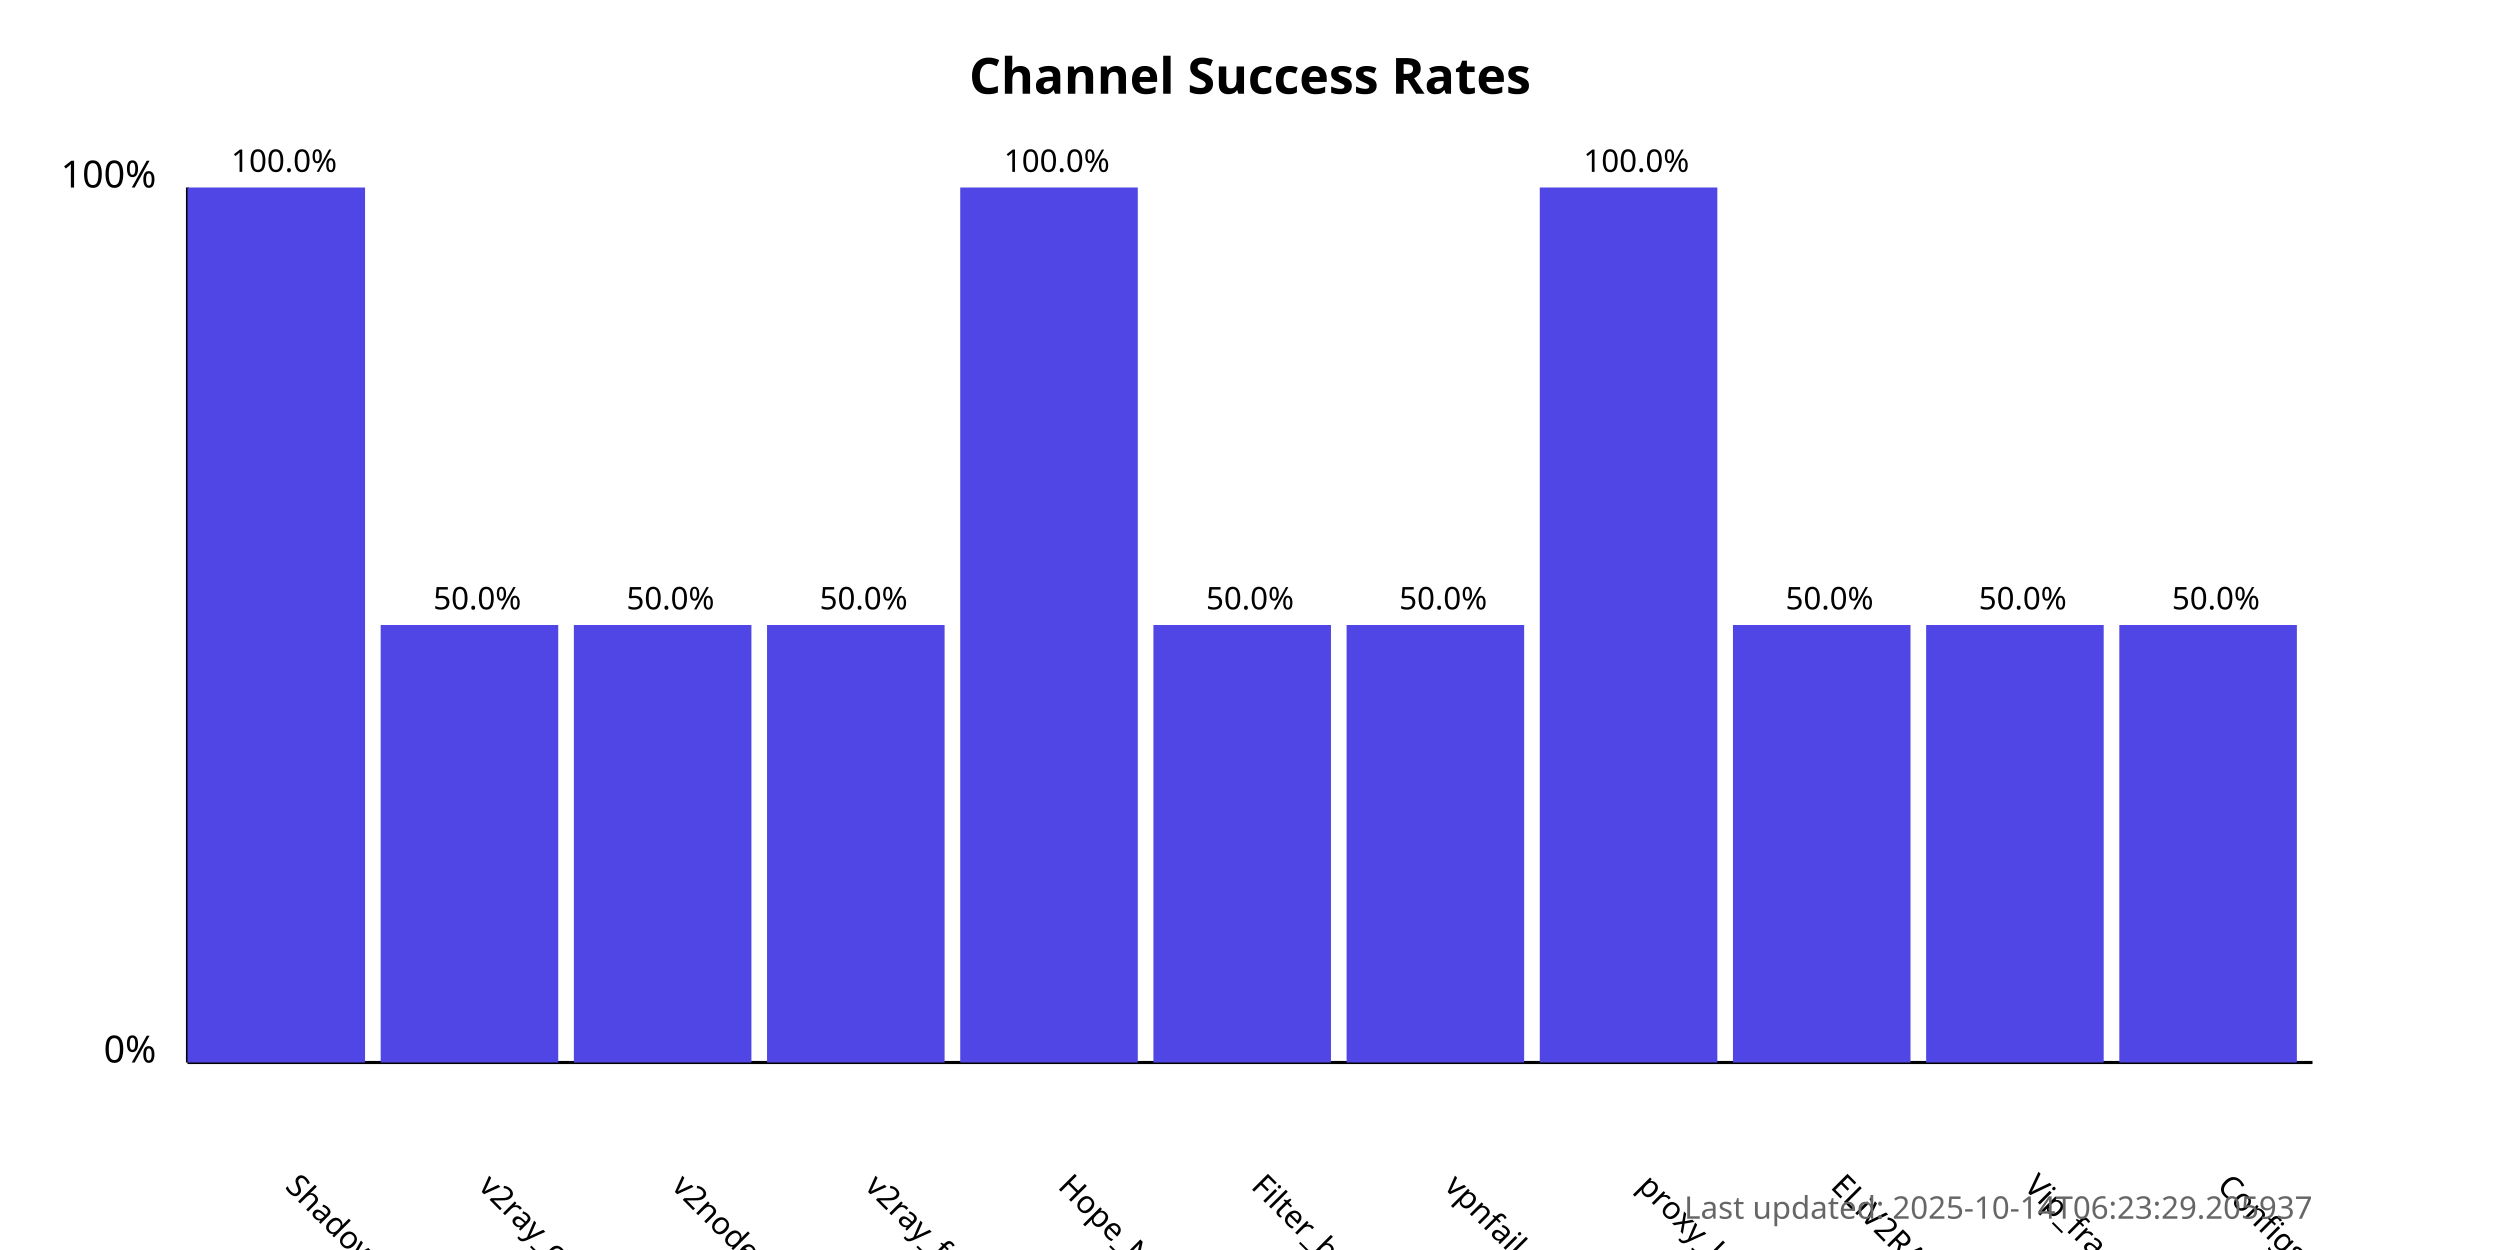
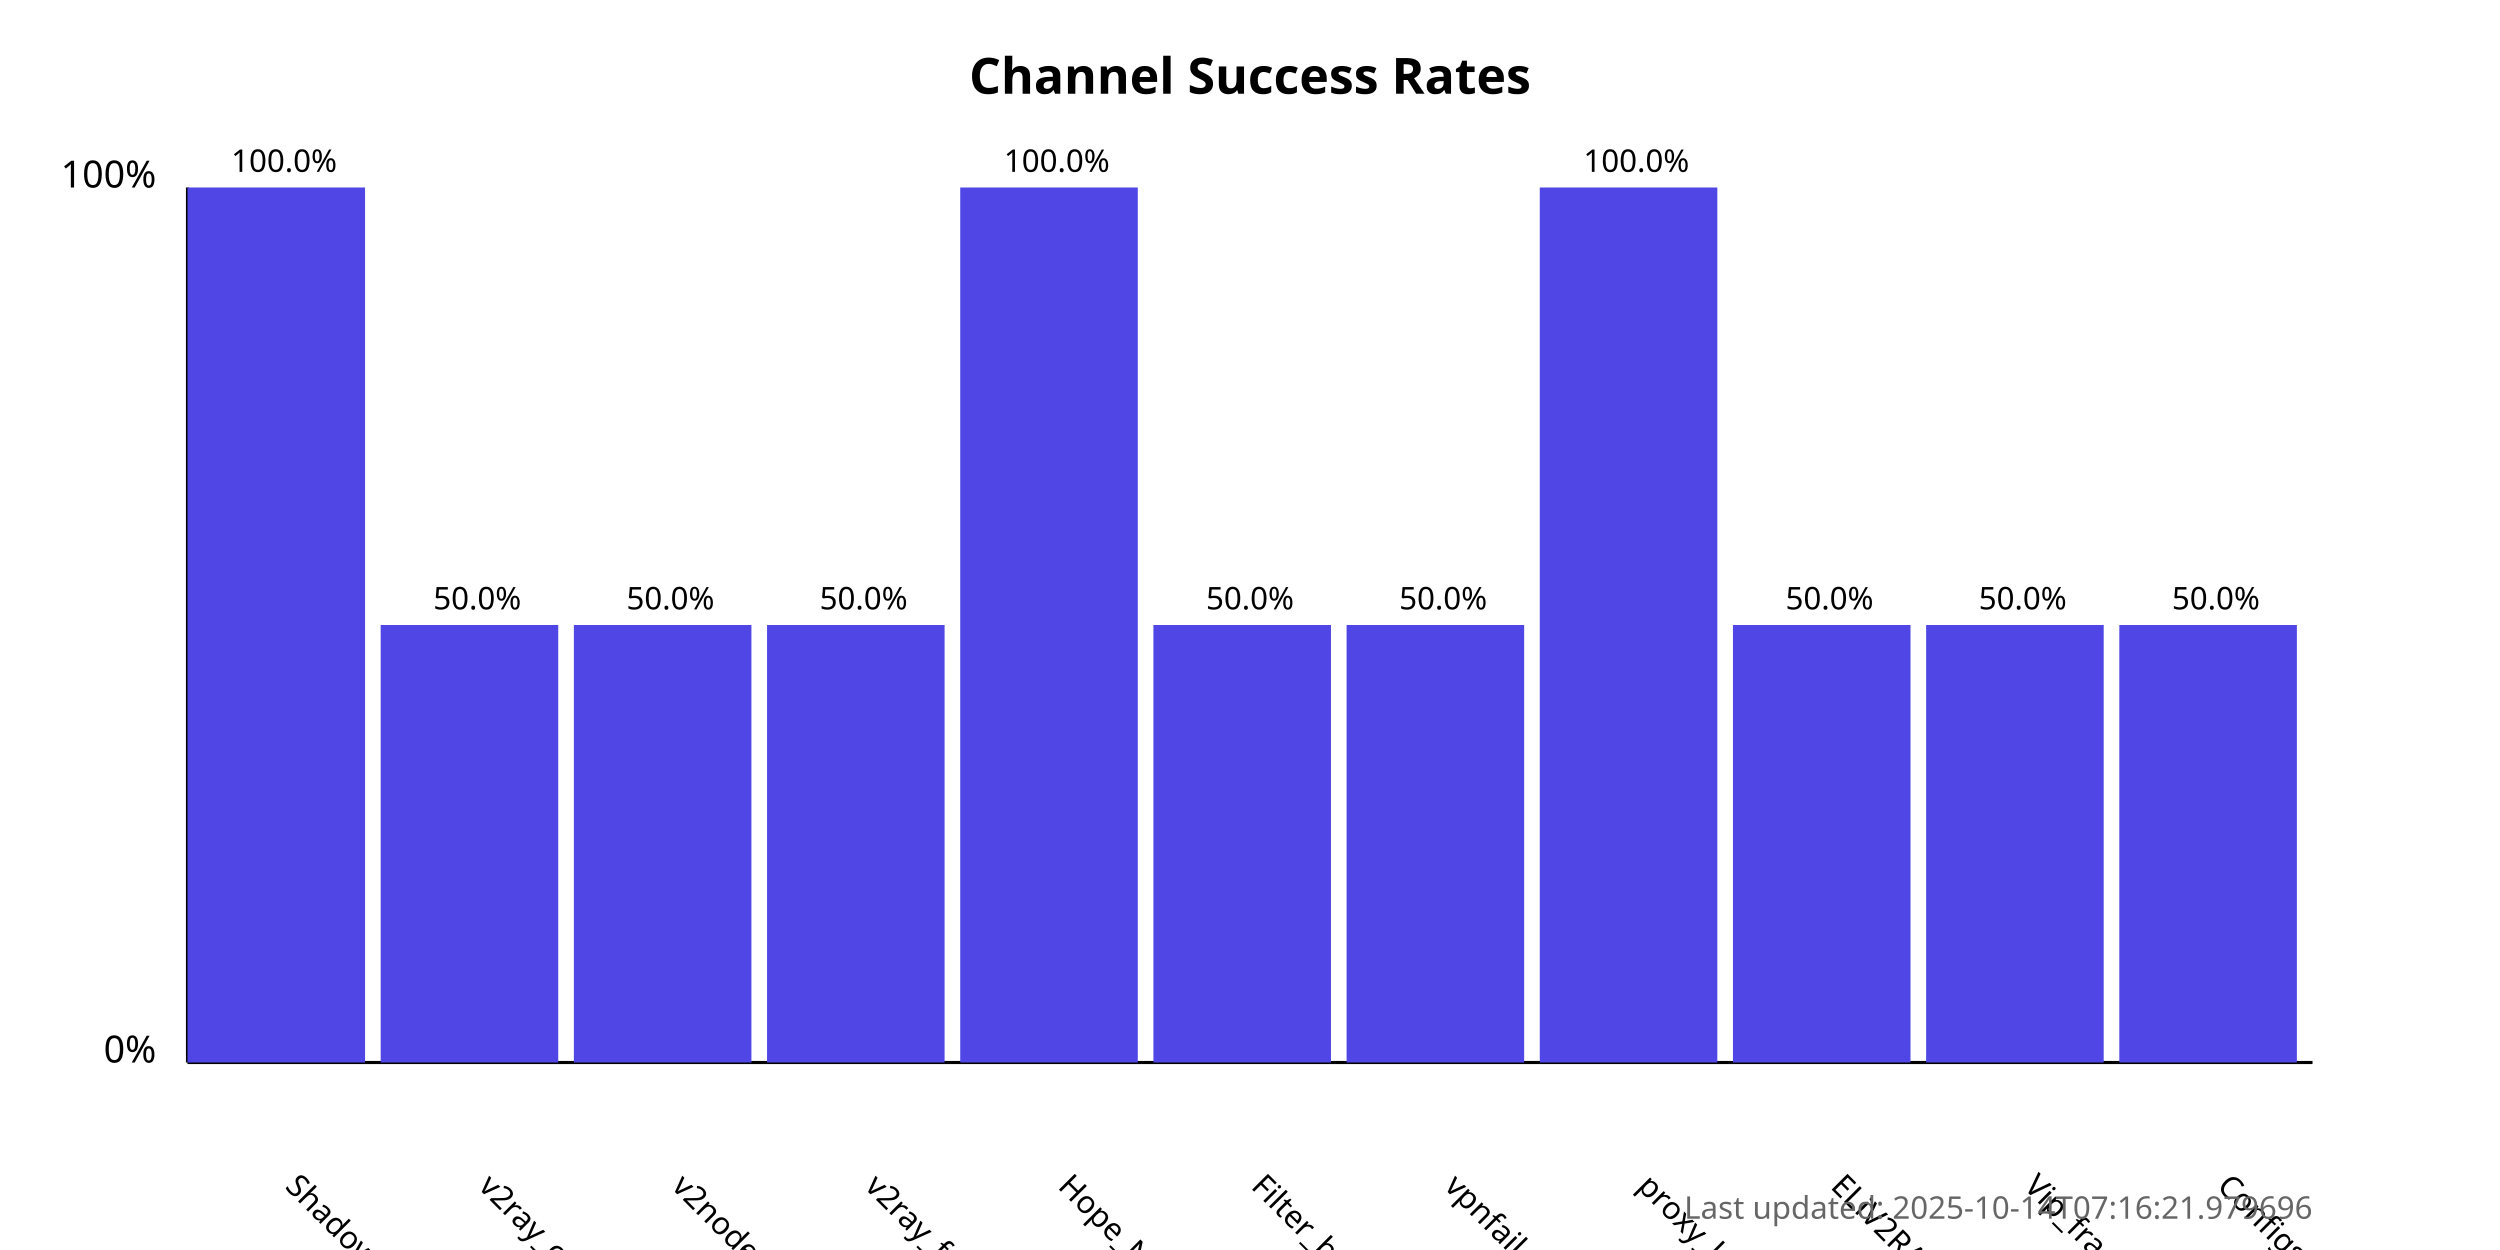
<svg xmlns="http://www.w3.org/2000/svg" width="800" height="400">
  <style>
            .chart-title { font: bold 16px sans-serif; }
            .axis-label { font: 12px sans-serif; }
            .tick-label { font: 10px sans-serif; }
            .bar { fill: #4f46e5; }
            .bar:hover { fill: #6366f1; }
            .timestamp { font: 10px sans-serif; fill: #666; }
        </style>
  <text x="400.0" y="30" text-anchor="middle" class="chart-title">
            Channel Success Rates
        </text>
  <line x1="60" y1="340" x2="60" y2="60" stroke="black" stroke-width="1" />
  <line x1="60" y1="340" x2="740" y2="340" stroke="black" stroke-width="1" />
  <text x="50" y="340" text-anchor="end" class="axis-label">0%</text>
  <text x="50" y="60" text-anchor="end" class="axis-label">100%</text>
  <g>
    <rect x="60" y="60.0" width="56.818" height="280.0" class="bar" />
    <text x="90.909" y="380" transform="rotate(45, 90.90909, 380)" text-anchor="start" class="tick-label">
                ShadowProxy66
            </text>
    <text x="90.909" y="55.0" text-anchor="middle" class="tick-label">
                100.0%
            </text>
  </g>
  <g>
    <rect x="121.818" y="200.0" width="56.818" height="140.0" class="bar" />
    <text x="152.727" y="380" transform="rotate(45, 152.7273, 380)" text-anchor="start" class="tick-label">
                v2ray_configs_pool
            </text>
    <text x="152.727" y="195.0" text-anchor="middle" class="tick-label">
                50.0%
            </text>
  </g>
  <g>
    <rect x="183.636" y="200.0" width="56.818" height="140.0" class="bar" />
    <text x="214.545" y="380" transform="rotate(45, 214.5455, 380)" text-anchor="start" class="tick-label">
                v2nodes
            </text>
    <text x="214.545" y="195.0" text-anchor="middle" class="tick-label">
                50.0%
            </text>
  </g>
  <g>
    <rect x="245.455" y="200.0" width="56.818" height="140.0" class="bar" />
    <text x="276.364" y="380" transform="rotate(45, 276.3636, 380)" text-anchor="start" class="tick-label">
                v2ray_free_conf
            </text>
    <text x="276.364" y="195.0" text-anchor="middle" class="tick-label">
                50.0%
            </text>
  </g>
  <g>
    <rect x="307.273" y="60.0" width="56.818" height="280.0" class="bar" />
    <text x="338.182" y="380" transform="rotate(45, 338.1818, 380)" text-anchor="start" class="tick-label">
                Hope_Net
            </text>
    <text x="338.182" y="55.0" text-anchor="middle" class="tick-label">
                100.0%
            </text>
  </g>
  <g>
    <rect x="369.091" y="200.0" width="56.818" height="140.0" class="bar" />
    <text x="400.0" y="380" transform="rotate(45, 400.0, 380)" text-anchor="start" class="tick-label">
                Filter_breaker
            </text>
    <text x="400.0" y="195.0" text-anchor="middle" class="tick-label">
                50.0%
            </text>
  </g>
  <g>
    <rect x="430.909" y="200.0" width="56.818" height="140.0" class="bar" />
    <text x="461.818" y="380" transform="rotate(45, 461.8182, 380)" text-anchor="start" class="tick-label">
                vpnfail_vless
            </text>
    <text x="461.818" y="195.0" text-anchor="middle" class="tick-label">
                50.0%
            </text>
  </g>
  <g>
    <rect x="492.727" y="60.0" width="56.818" height="280.0" class="bar" />
    <text x="523.636" y="380" transform="rotate(45, 523.6364, 380)" text-anchor="start" class="tick-label">
                proxy_kafee
            </text>
    <text x="523.636" y="55.0" text-anchor="middle" class="tick-label">
                100.0%
            </text>
  </g>
  <g>
    <rect x="554.545" y="200.0" width="56.818" height="140.0" class="bar" />
    <text x="585.455" y="380" transform="rotate(45, 585.4545, 380)" text-anchor="start" class="tick-label">
                ELiV2RAY
            </text>
    <text x="585.455" y="195.0" text-anchor="middle" class="tick-label">
                50.0%
            </text>
  </g>
  <g>
    <rect x="616.364" y="200.0" width="56.818" height="140.0" class="bar" />
    <text x="647.273" y="380" transform="rotate(45, 647.2727, 380)" text-anchor="start" class="tick-label">
                Vip_fragment_v2ray
            </text>
    <text x="647.273" y="195.0" text-anchor="middle" class="tick-label">
                50.0%
            </text>
  </g>
  <g>
    <rect x="678.182" y="200.0" width="56.818" height="140.0" class="bar" />
    <text x="709.091" y="380" transform="rotate(45, 709.0909, 380)" text-anchor="start" class="tick-label">
                ConfigsHubPlus
            </text>
    <text x="709.091" y="195.0" text-anchor="middle" class="tick-label">
                50.0%
            </text>
  </g>
  <text x="740" y="390" text-anchor="end" class="timestamp">
-             Last updated: 2025-10-14T06:23:29.205937
+             Last updated: 2025-10-14T07:16:21.979696
        </text>
</svg>
